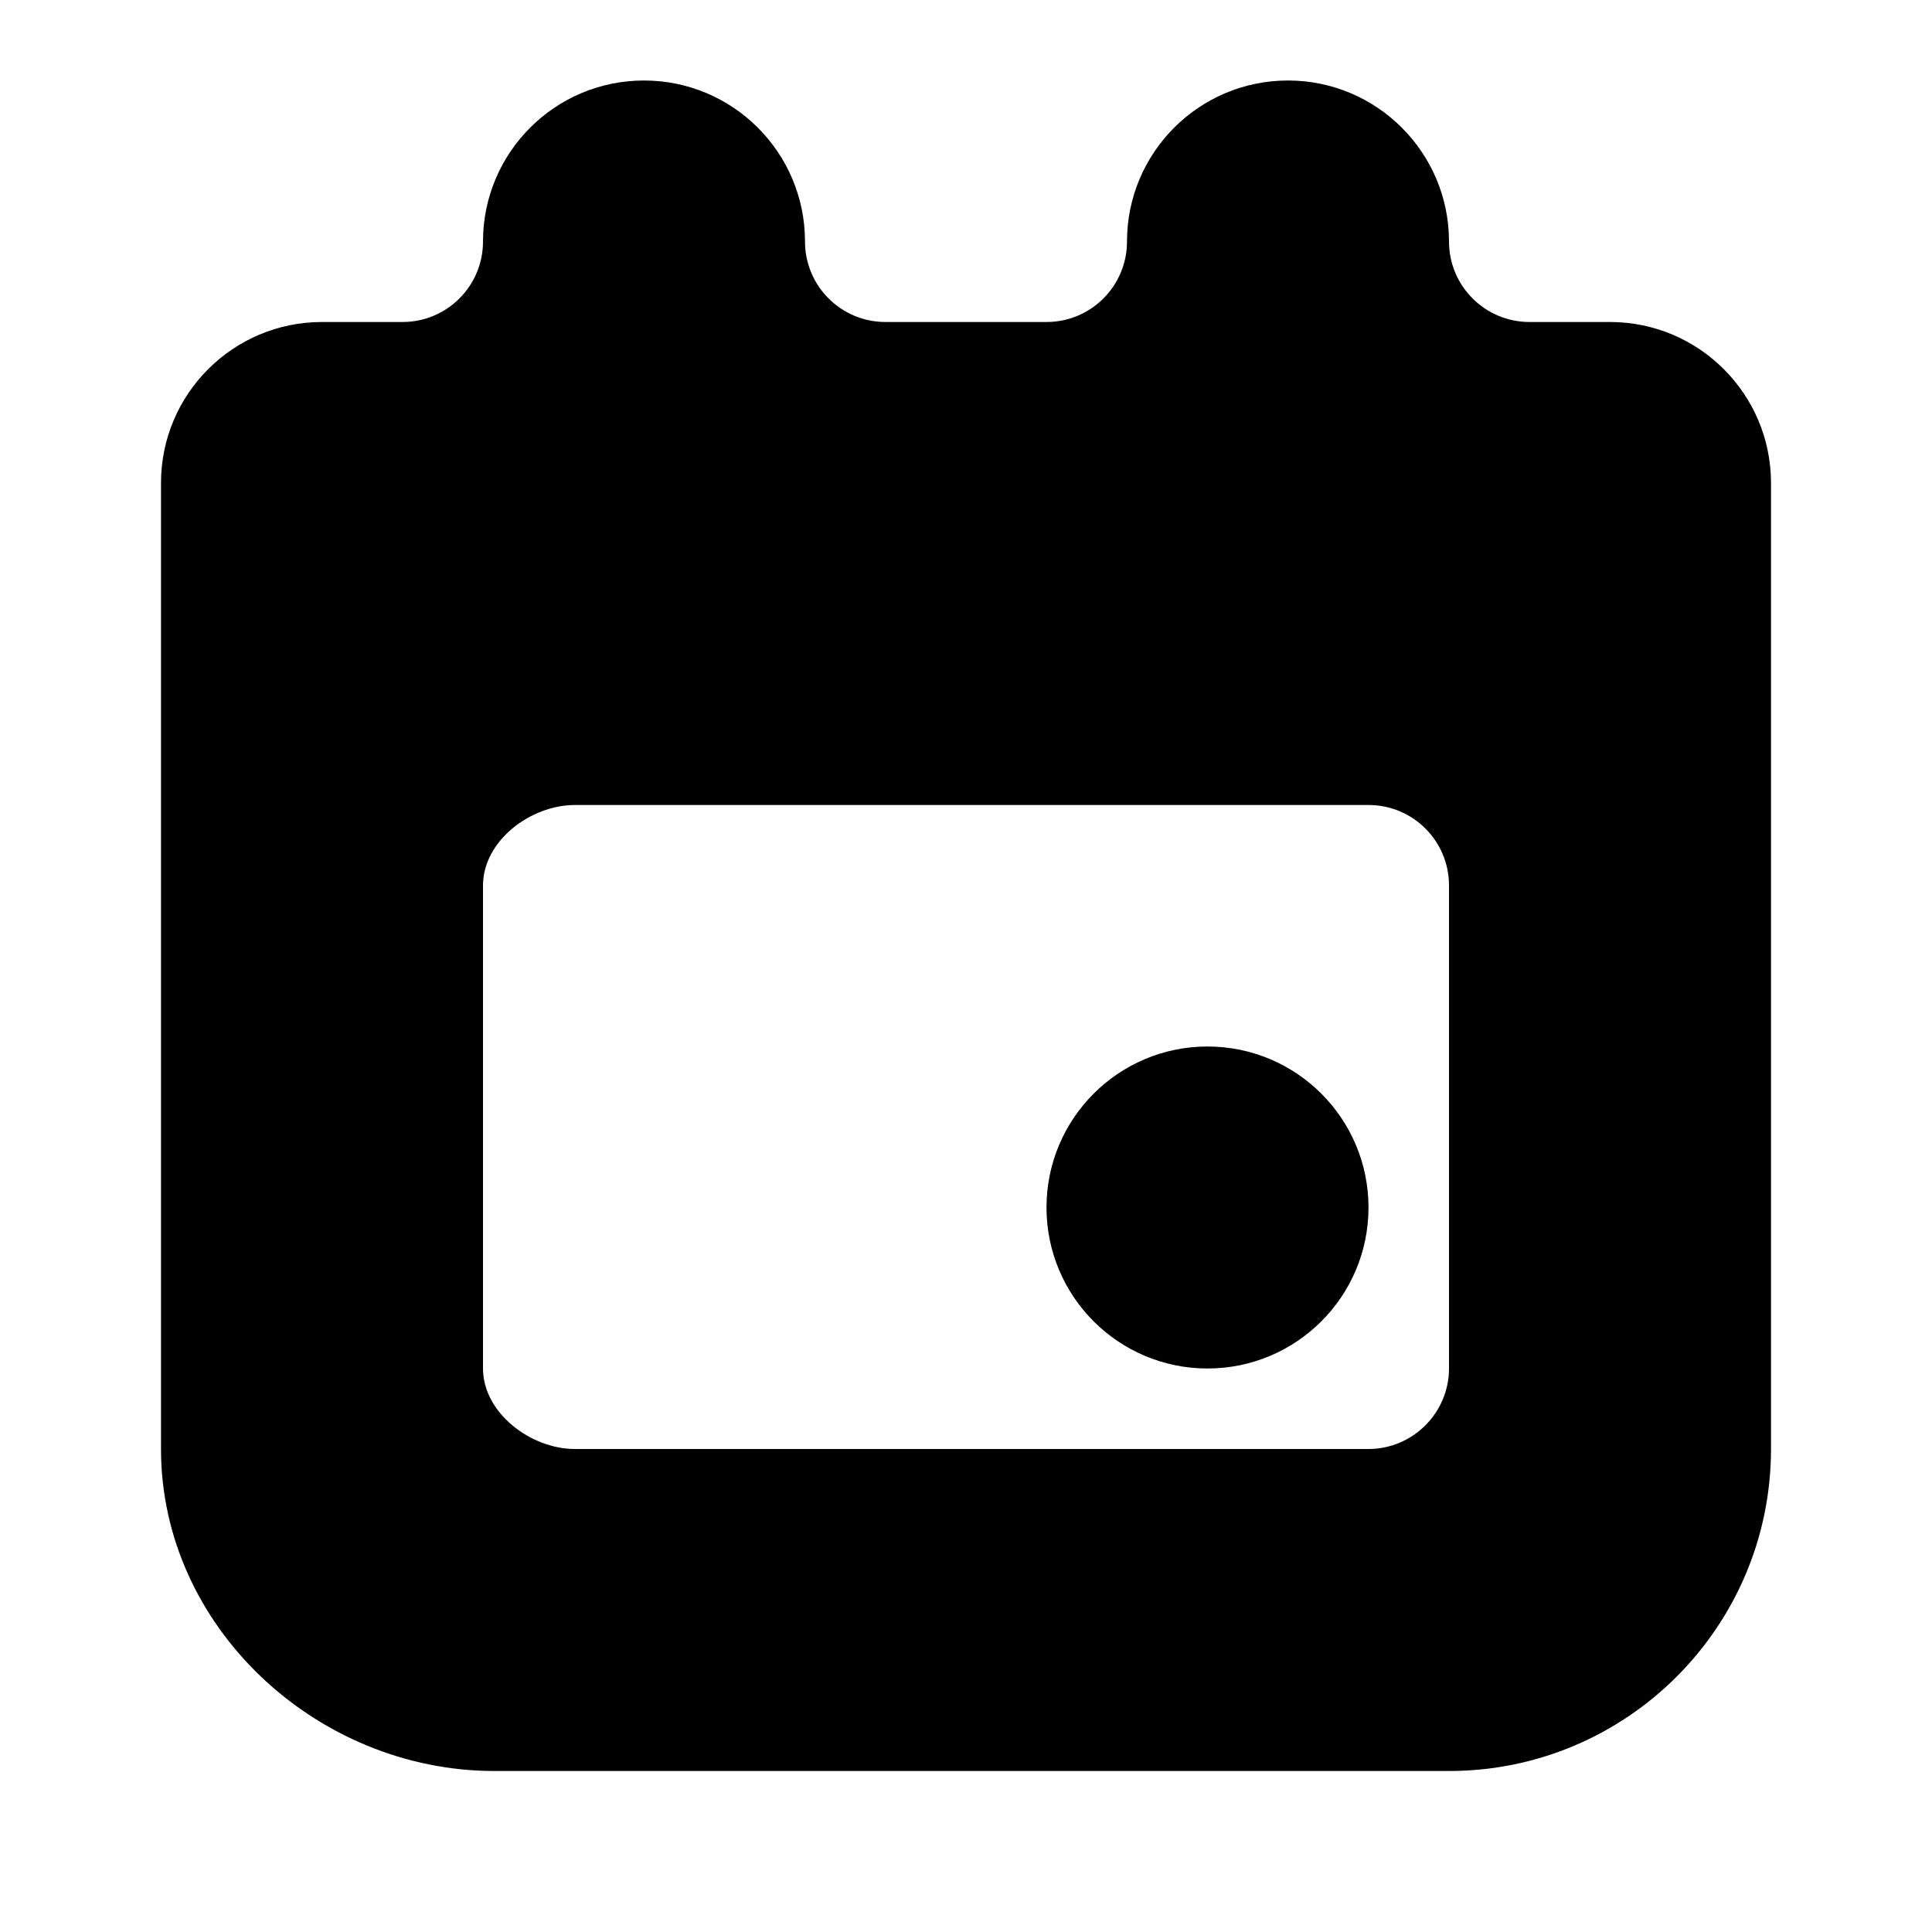
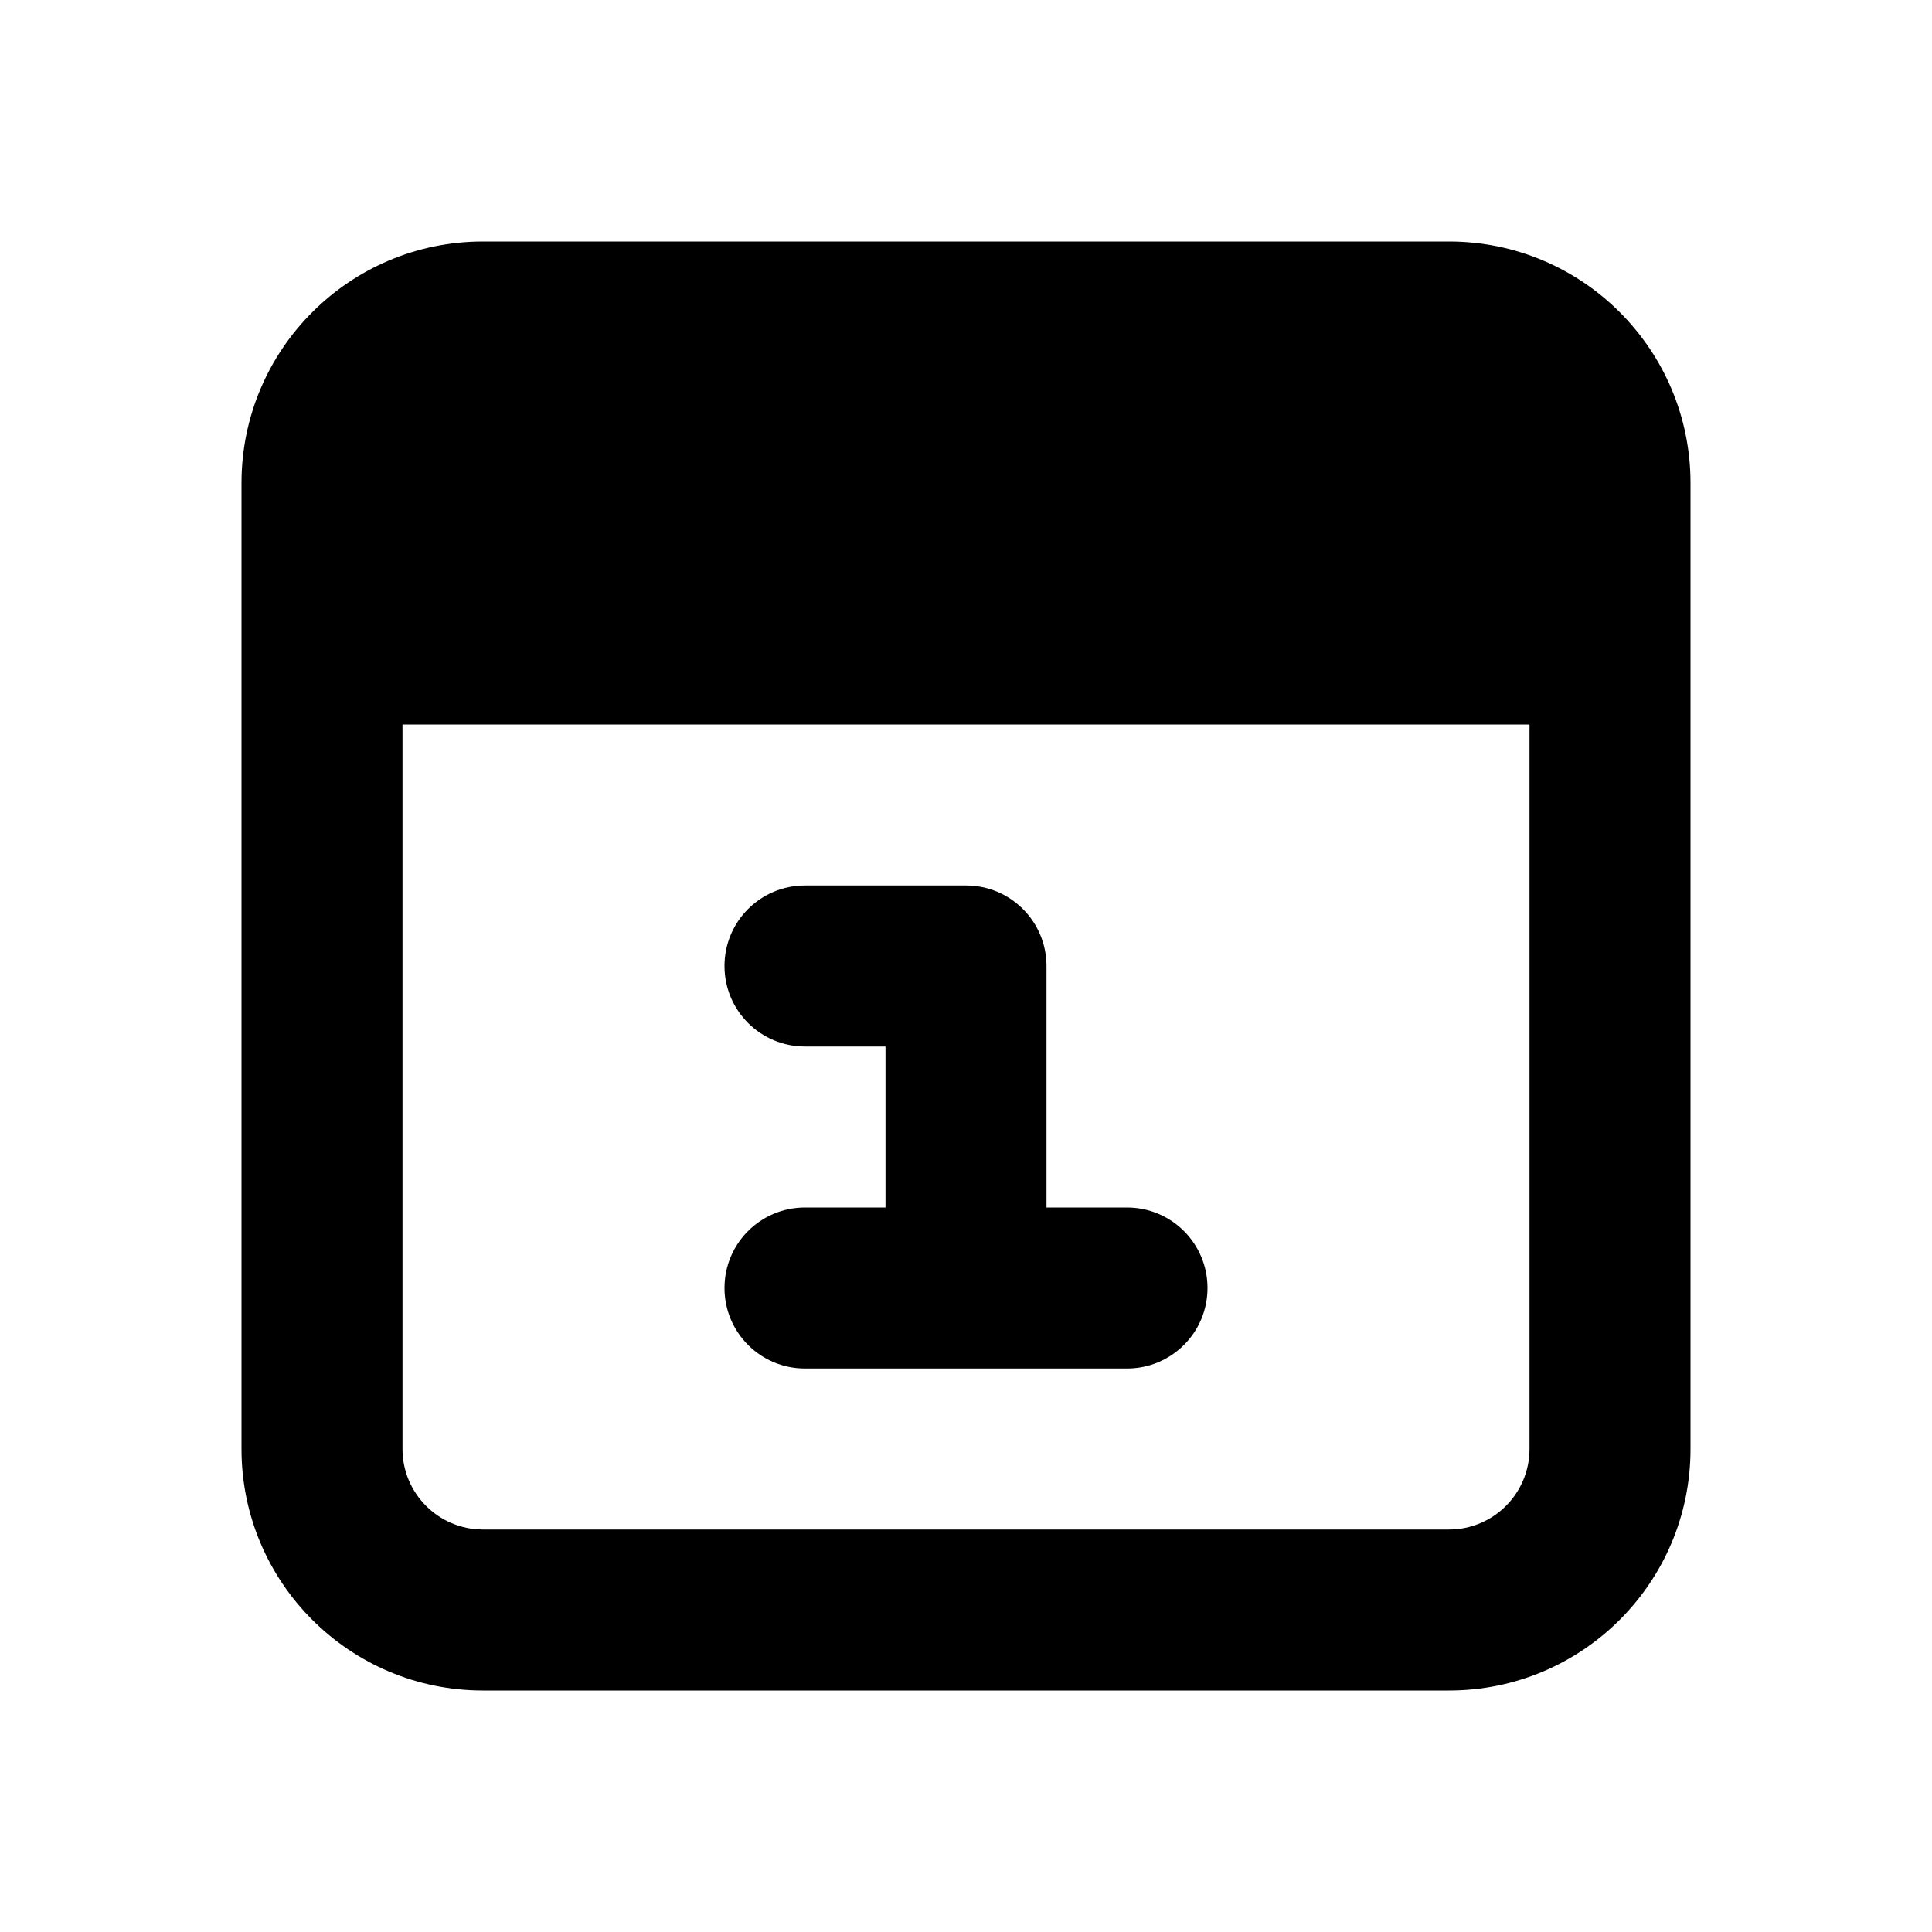
- <svg xmlns="http://www.w3.org/2000/svg" version="1.1" x="0px" y="0px" width="24px" height="24px" viewBox="0 0 24 24" enable-background="new 0 0 24 24" xml:space="preserve">
-   <g id="_x31_6px">
- </g>
-   <g id="_x31_6px-grid" display="none">
- </g>
-   <g id="_x32_4px">
-     <g>
-       <circle cx="15" cy="15" r="2" />
-       <path d="M20,4L20,4h-1c-0.552,0-1-0.447-1-1c0-1.104-0.896-2-2-2c-1.105,0-2,0.896-2,2c0,0.553-0.448,1-1,1h-2    c-0.552,0-1-0.447-1-1c0-1.104-0.896-2-2-2C6.895,1,6,1.896,6,3c0,0.553-0.448,1-1,1H4l0,0h0C2.895,4,2,4.896,2,6v12    c0,2.208,1.932,4,4.142,4H18c2.208,0,4-1.792,4-4V6C22,4.896,21.104,4,20,4z M18,17c0,0.55-0.45,1-1,1h-2.858H10H7.142    C6.592,18,6,17.55,6,17v-6c0-0.553,0.589-1,1.142-1H17c0.553,0,1,0.447,1,1V17z" />
-     </g>
-   </g>
-   <g id="_x32_4px-grid" display="none">
-     <path display="inline" fill="none" stroke="#FF33FF" stroke-width="0.075" stroke-miterlimit="10" d="M22,12   c0,5.522-4.473,10-10,10S2,17.522,2,12S6.473,2,12,2S22,6.478,22,12z" />
-     <circle display="inline" fill="none" stroke="#FF33FF" stroke-width="0.075" stroke-miterlimit="10" cx="12" cy="12" r="5" />
-     <line display="inline" fill="none" stroke="#FF33FF" stroke-miterlimit="10" x1="4.062" y1="22.5" x2="4.062" y2="22.5" />
-     <line display="inline" fill="none" stroke="#FF33FF" stroke-width="0.075" stroke-miterlimit="10" x1="24" y1="24" x2="0" y2="0" />
-     <line display="inline" fill="none" stroke="#FF33FF" stroke-width="0.075" stroke-miterlimit="10" x1="0" y1="24" x2="24" y2="0" />
-   </g>
-   <g id="_x33_2px">
- </g>
-   <g id="_x33_2px-grid" display="none">
- </g>
-   <g id="_x34_8px">
- </g>
-   <g id="_x34_8px-grid" display="none">
- </g>
-   <g id="_x31_60px">
- </g>
-   <g id="_x31_60px-grid" display="none">
- </g>
+ <svg width="24" height="24" viewBox="0 0 24 24">
+   <path fill-rule="evenodd" d="M19,18 C19,18.552 18.552,19 18,19 L6,19 C5.448,19 5,18.552 5,18 L5,9 L19,9 L19,18 Z M18,3 C19.657,3 21,4.343 21,6 L21,18 C21,19.657 19.657,21 18,21 L6,21 C4.343,21 3,19.657 3,18 L3,8.833 L3,6 C3,4.343 4.343,3 6,3 L18,3 Z M10,15 C9.447,15 9,15.447 9,16 C9,16.553 9.447,17 10,17 L14,17 C14.553,17 15,16.553 15,16 C15,15.447 14.553,15 14,15 L13,15 L13,12 C13,11.447 12.553,11 12,11 L10,11 C9.447,11 9,11.447 9,12 C9,12.553 9.447,13 10,13 L11,13 L11,15 L10,15 Z" />
</svg>
